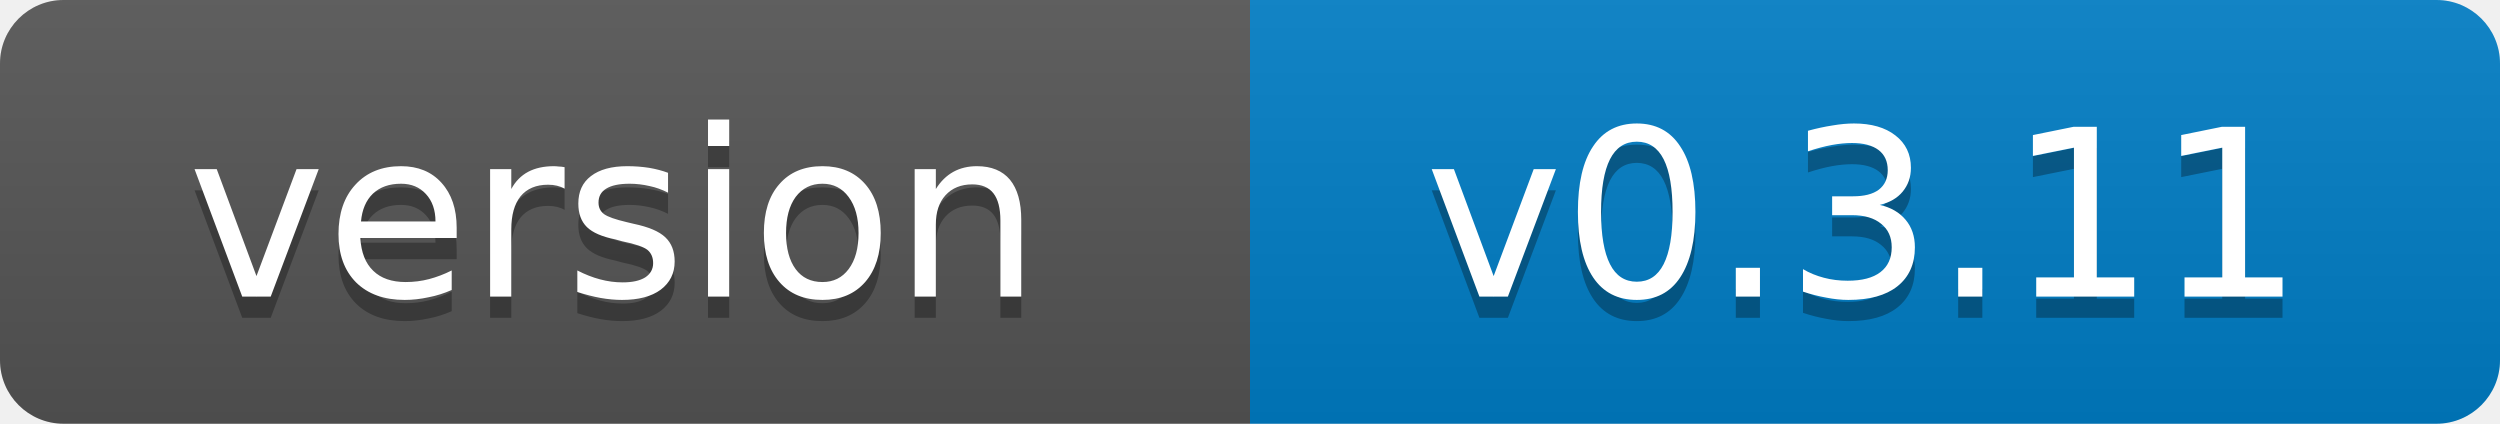
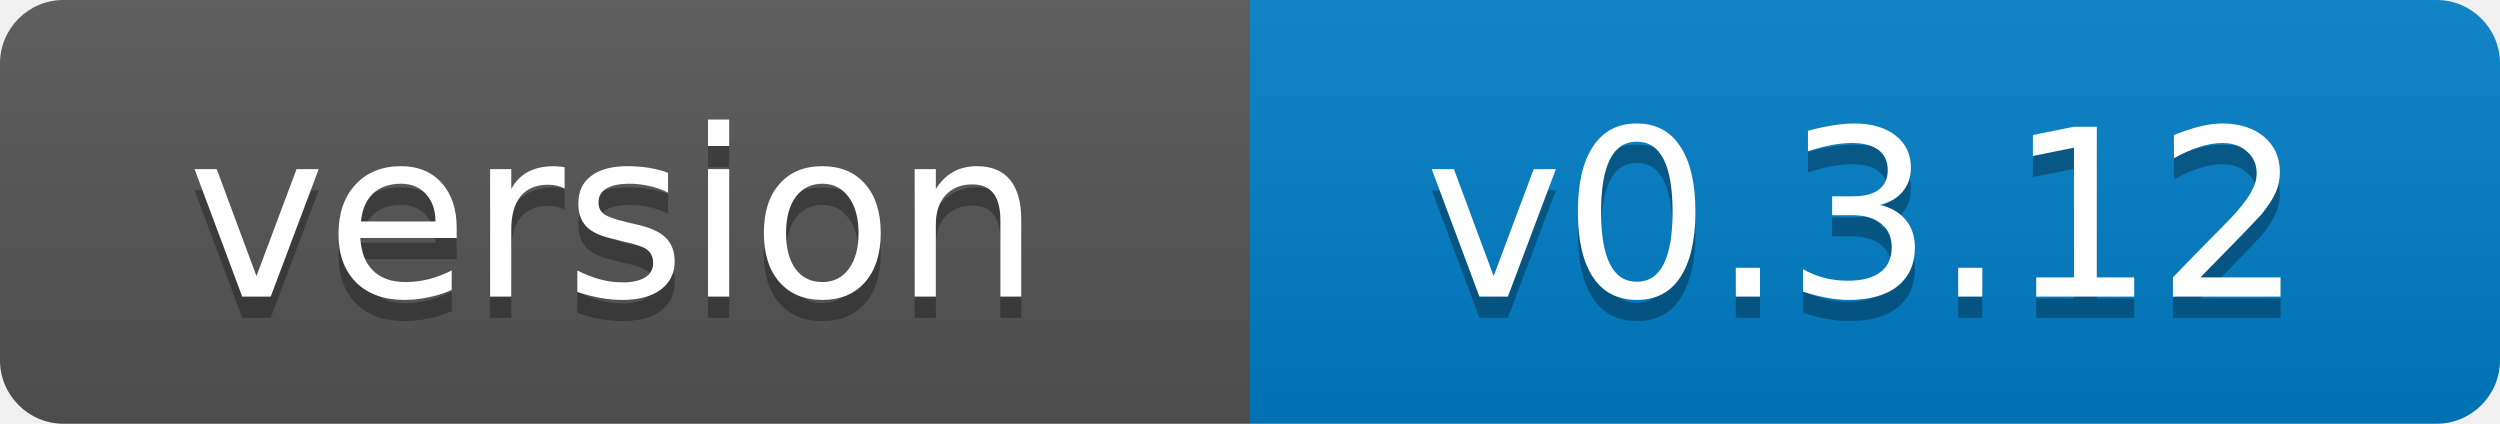
- <svg xmlns="http://www.w3.org/2000/svg" width="118" height="20" role="img" aria-label="version: v0.3.11">
+ <svg xmlns="http://www.w3.org/2000/svg" width="118" height="20" role="img" aria-label="version: v0.3.12">
  <linearGradient id="s" x2="0" y2="100%">
    <stop offset="0" stop-color="#bbb" stop-opacity=".1" />
    <stop offset="1" stop-opacity=".1" />
  </linearGradient>
  <clipPath id="r">
    <rect width="118" height="20" rx="3" fill="#fff" />
  </clipPath>
  <g clip-path="url(#r)">
    <rect width="59" height="20" fill="#555" />
    <rect x="59" width="59" height="20" fill="#007ec6" />
    <rect width="118" height="20" fill="url(#s)" />
  </g>
  <g fill="#fff" text-anchor="middle" font-family="Verdana,Geneva,DejaVu Sans,sans-serif" font-size="11">
    <text x="29" y="15" fill="#010101" fill-opacity=".3">version</text>
    <text x="29" y="14">version</text>
-     <text x="88" y="15" fill="#010101" fill-opacity=".3">v0.3.11</text>
-     <text x="88" y="14">v0.3.11</text>
+     <text x="88" y="15" fill="#010101" fill-opacity=".3">v0.3.12</text>
+     <text x="88" y="14">v0.3.12</text>
  </g>
</svg>
